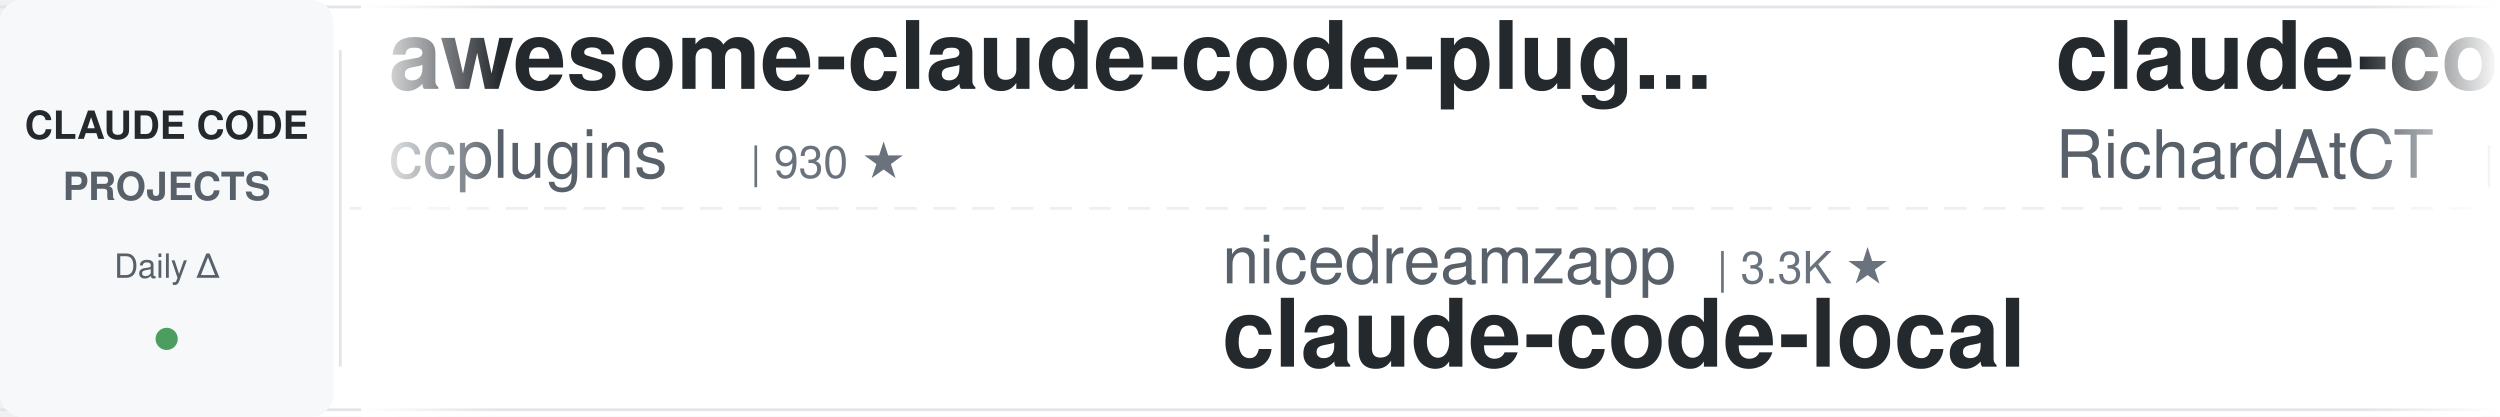
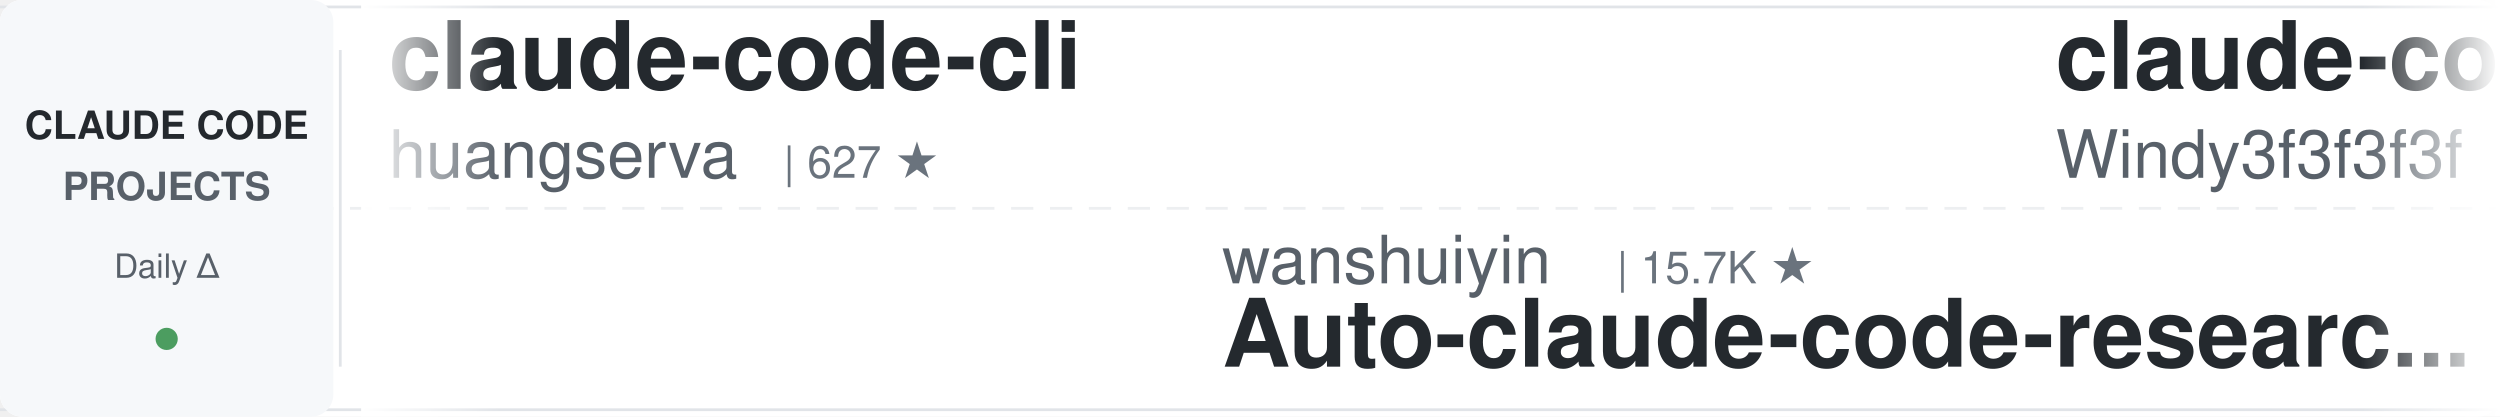
<svg xmlns="http://www.w3.org/2000/svg" width="900" height="150">
  <defs>
    <linearGradient id="leftFade" x1="0%" y1="0%" x2="100%" y2="0%">
      <stop offset="0%" style="stop-color:#ffffff;stop-opacity:1" />
      <stop offset="100%" style="stop-color:#ffffff;stop-opacity:0" />
    </linearGradient>
    <linearGradient id="rightFade" x1="0%" y1="0%" x2="100%" y2="0%">
      <stop offset="0%" style="stop-color:#ffffff;stop-opacity:0" />
      <stop offset="100%" style="stop-color:#ffffff;stop-opacity:1" />
    </linearGradient>
  </defs>
  <rect width="900" height="150" fill="#ffffff" rx="8" />
  <rect x="0" y="2" width="900" height="1" fill="#e1e4e8" />
  <rect x="0" y="147" width="900" height="1" fill="#e1e4e8" />
  <line x1="0" y1="75" x2="900" y2="75" stroke="#e1e4e8" stroke-width="1" stroke-dasharray="8 6" opacity="0.6" />
  <rect x="0" y="0" width="120" height="150" fill="#f6f8fa" rx="8" />
  <text x="60" y="50" font-family="-apple-system, BlinkMacSystemFont, 'Segoe UI', Helvetica, Arial, sans-serif" font-size="14" font-weight="600" fill="#24292e" text-anchor="middle">CLAUDE CODE</text>
  <text x="60" y="72" font-family="-apple-system, BlinkMacSystemFont, 'Segoe UI', Helvetica, Arial, sans-serif" font-size="14" font-weight="600" fill="#586069" text-anchor="middle">PROJECTS</text>
  <text x="60" y="100" font-family="-apple-system, BlinkMacSystemFont, 'Segoe UI', Helvetica, Arial, sans-serif" font-size="12" font-weight="500" fill="#586069" text-anchor="middle">Daily Δ</text>
  <circle cx="60" cy="122" r="4" fill="#22863a" opacity="0.8" />
  <rect x="122" y="18" width="1" height="114" fill="#e1e4e8" />
  <clipPath id="tickerClip">
    <rect x="130" y="0" width="770" height="150" />
  </clipPath>
  <g clip-path="url(#tickerClip)">
    <g id="tickerItems">
      <animateTransform attributeName="transform" attributeType="XML" type="translate" from="0 0" to="-3000 0" dur="54s" repeatCount="indefinite" />
      <g transform="translate(0, 0)">
-         <text x="140" y="32" font-family="-apple-system, BlinkMacSystemFont, 'Segoe UI', Helvetica, Arial, sans-serif" font-size="34" font-weight="600" fill="#24292e">awesome-claude-code-plug...</text>
-         <text x="140" y="64" font-family="-apple-system, BlinkMacSystemFont, 'Segoe UI', Helvetica, Arial, sans-serif" font-size="24" font-weight="400" fill="#586069">ccplugins</text>
-         <text x="270" y="64" font-family="-apple-system, BlinkMacSystemFont, 'Segoe UI', Helvetica, Arial, sans-serif" font-size="16" font-weight="500" fill="#6a737d">| 930 ★</text>
+         <text x="140" y="32" font-family="-apple-system, BlinkMacSystemFont, 'Segoe UI', Helvetica, Arial, sans-serif" font-size="34" font-weight="600" fill="#24292e">claude-code-cli</text>
+         <text x="140" y="64" font-family="-apple-system, BlinkMacSystemFont, 'Segoe UI', Helvetica, Arial, sans-serif" font-size="24" font-weight="400" fill="#586069">huangserva</text>
+         <text x="282" y="64" font-family="-apple-system, BlinkMacSystemFont, 'Segoe UI', Helvetica, Arial, sans-serif" font-size="16" font-weight="500" fill="#6a737d">| 627 ★</text>
      </g>
      <g transform="translate(300, 0)">
-         <text x="140" y="102" font-family="-apple-system, BlinkMacSystemFont, 'Segoe UI', Helvetica, Arial, sans-serif" font-size="24" font-weight="400" fill="#586069">nicedreamzapp</text>
-         <text x="318" y="102" font-family="-apple-system, BlinkMacSystemFont, 'Segoe UI', Helvetica, Arial, sans-serif" font-size="16" font-weight="500" fill="#6a737d">| 3.3K ★</text>
-         <text x="140" y="132" font-family="-apple-system, BlinkMacSystemFont, 'Segoe UI', Helvetica, Arial, sans-serif" font-size="34" font-weight="600" fill="#24292e">claude-code-local</text>
+         <text x="140" y="102" font-family="-apple-system, BlinkMacSystemFont, 'Segoe UI', Helvetica, Arial, sans-serif" font-size="24" font-weight="400" fill="#586069">wanshuiyin</text>
+         <text x="282" y="102" font-family="-apple-system, BlinkMacSystemFont, 'Segoe UI', Helvetica, Arial, sans-serif" font-size="16" font-weight="500" fill="#6a737d">| 15.7K ★</text>
+         <text x="140" y="132" font-family="-apple-system, BlinkMacSystemFont, 'Segoe UI', Helvetica, Arial, sans-serif" font-size="34" font-weight="600" fill="#24292e">Auto-claude-code-researc...</text>
      </g>
      <g transform="translate(600, 0)">
-         <text x="140" y="32" font-family="-apple-system, BlinkMacSystemFont, 'Segoe UI', Helvetica, Arial, sans-serif" font-size="34" font-weight="600" fill="#24292e">claude-code-telegram</text>
-         <text x="140" y="64" font-family="-apple-system, BlinkMacSystemFont, 'Segoe UI', Helvetica, Arial, sans-serif" font-size="24" font-weight="400" fill="#586069">RichardAtCT</text>
-         <text x="294" y="64" font-family="-apple-system, BlinkMacSystemFont, 'Segoe UI', Helvetica, Arial, sans-serif" font-size="16" font-weight="500" fill="#6a737d">| 2.8K ★</text>
+         <text x="140" y="32" font-family="-apple-system, BlinkMacSystemFont, 'Segoe UI', Helvetica, Arial, sans-serif" font-size="34" font-weight="600" fill="#24292e">claude-code-from-scratch</text>
+         <text x="140" y="64" font-family="-apple-system, BlinkMacSystemFont, 'Segoe UI', Helvetica, Arial, sans-serif" font-size="24" font-weight="400" fill="#586069">Windy3f3f3f3f</text>
+         <text x="318" y="64" font-family="-apple-system, BlinkMacSystemFont, 'Segoe UI', Helvetica, Arial, sans-serif" font-size="16" font-weight="500" fill="#6a737d">| 2.6K ★</text>
      </g>
      <g transform="translate(900, 0)">
-         <text x="140" y="102" font-family="-apple-system, BlinkMacSystemFont, 'Segoe UI', Helvetica, Arial, sans-serif" font-size="24" font-weight="400" fill="#586069">musistudio</text>
-         <text x="282" y="102" font-family="-apple-system, BlinkMacSystemFont, 'Segoe UI', Helvetica, Arial, sans-serif" font-size="16" font-weight="500" fill="#6a737d">| 37.0K ★</text>
-         <text x="140" y="132" font-family="-apple-system, BlinkMacSystemFont, 'Segoe UI', Helvetica, Arial, sans-serif" font-size="34" font-weight="600" fill="#24292e">claude-code-router</text>
+         <text x="140" y="102" font-family="-apple-system, BlinkMacSystemFont, 'Segoe UI', Helvetica, Arial, sans-serif" font-size="24" font-weight="400" fill="#586069">WorldFlowAI</text>
+         <text x="294" y="102" font-family="-apple-system, BlinkMacSystemFont, 'Segoe UI', Helvetica, Arial, sans-serif" font-size="16" font-weight="500" fill="#6a737d">| 2.0K ★</text>
+         <text x="140" y="132" font-family="-apple-system, BlinkMacSystemFont, 'Segoe UI', Helvetica, Arial, sans-serif" font-size="34" font-weight="600" fill="#24292e">everything-claude-code</text>
      </g>
      <g transform="translate(1200, 0)">
-         <text x="140" y="32" font-family="-apple-system, BlinkMacSystemFont, 'Segoe UI', Helvetica, Arial, sans-serif" font-size="34" font-weight="600" fill="#24292e">claude-code-hub</text>
-         <text x="140" y="64" font-family="-apple-system, BlinkMacSystemFont, 'Segoe UI', Helvetica, Arial, sans-serif" font-size="24" font-weight="400" fill="#586069">ding113</text>
-         <text x="246" y="64" font-family="-apple-system, BlinkMacSystemFont, 'Segoe UI', Helvetica, Arial, sans-serif" font-size="16" font-weight="500" fill="#6a737d">| 3.3K ★</text>
+         <text x="140" y="32" font-family="-apple-system, BlinkMacSystemFont, 'Segoe UI', Helvetica, Arial, sans-serif" font-size="34" font-weight="600" fill="#24292e">ClaudeCodeAgents</text>
+         <text x="140" y="64" font-family="-apple-system, BlinkMacSystemFont, 'Segoe UI', Helvetica, Arial, sans-serif" font-size="24" font-weight="400" fill="#586069">darcyegb</text>
+         <text x="258" y="64" font-family="-apple-system, BlinkMacSystemFont, 'Segoe UI', Helvetica, Arial, sans-serif" font-size="16" font-weight="500" fill="#6a737d">| 759 ★</text>
      </g>
      <g transform="translate(1500, 0)">
-         <text x="140" y="102" font-family="-apple-system, BlinkMacSystemFont, 'Segoe UI', Helvetica, Arial, sans-serif" font-size="24" font-weight="400" fill="#586069">darcyegb</text>
-         <text x="258" y="102" font-family="-apple-system, BlinkMacSystemFont, 'Segoe UI', Helvetica, Arial, sans-serif" font-size="16" font-weight="500" fill="#6a737d">| 759 ★</text>
-         <text x="140" y="132" font-family="-apple-system, BlinkMacSystemFont, 'Segoe UI', Helvetica, Arial, sans-serif" font-size="34" font-weight="600" fill="#24292e">ClaudeCodeAgents</text>
+         <text x="140" y="102" font-family="-apple-system, BlinkMacSystemFont, 'Segoe UI', Helvetica, Arial, sans-serif" font-size="24" font-weight="400" fill="#586069">digitalsamba</text>
+         <text x="306" y="102" font-family="-apple-system, BlinkMacSystemFont, 'Segoe UI', Helvetica, Arial, sans-serif" font-size="16" font-weight="500" fill="#6a737d">| 2.0K ★</text>
+         <text x="140" y="132" font-family="-apple-system, BlinkMacSystemFont, 'Segoe UI', Helvetica, Arial, sans-serif" font-size="34" font-weight="600" fill="#24292e">claude-code-video-toolki...</text>
      </g>
      <g transform="translate(1800, 0)">
-         <text x="140" y="32" font-family="-apple-system, BlinkMacSystemFont, 'Segoe UI', Helvetica, Arial, sans-serif" font-size="34" font-weight="600" fill="#24292e">claude-code-engineering</text>
-         <text x="140" y="64" font-family="-apple-system, BlinkMacSystemFont, 'Segoe UI', Helvetica, Arial, sans-serif" font-size="24" font-weight="400" fill="#586069">huangjia2019</text>
-         <text x="306" y="64" font-family="-apple-system, BlinkMacSystemFont, 'Segoe UI', Helvetica, Arial, sans-serif" font-size="16" font-weight="500" fill="#6a737d">| 1.1K ★</text>
+         <text x="140" y="32" font-family="-apple-system, BlinkMacSystemFont, 'Segoe UI', Helvetica, Arial, sans-serif" font-size="34" font-weight="600" fill="#24292e">claude-code-rust</text>
+         <text x="140" y="64" font-family="-apple-system, BlinkMacSystemFont, 'Segoe UI', Helvetica, Arial, sans-serif" font-size="24" font-weight="400" fill="#586069">lorryjovens-hub</text>
+         <text x="342" y="64" font-family="-apple-system, BlinkMacSystemFont, 'Segoe UI', Helvetica, Arial, sans-serif" font-size="16" font-weight="500" fill="#6a737d">| 1.7K ★</text>
      </g>
      <g transform="translate(2100, 0)">
-         <text x="140" y="102" font-family="-apple-system, BlinkMacSystemFont, 'Segoe UI', Helvetica, Arial, sans-serif" font-size="24" font-weight="400" fill="#586069">https-deeplearning-ai</text>
-         <text x="414" y="102" font-family="-apple-system, BlinkMacSystemFont, 'Segoe UI', Helvetica, Arial, sans-serif" font-size="16" font-weight="500" fill="#6a737d">| 545 ★</text>
-         <text x="140" y="132" font-family="-apple-system, BlinkMacSystemFont, 'Segoe UI', Helvetica, Arial, sans-serif" font-size="34" font-weight="600" fill="#24292e">sc-claude-code-files</text>
+         <text x="140" y="102" font-family="-apple-system, BlinkMacSystemFont, 'Segoe UI', Helvetica, Arial, sans-serif" font-size="24" font-weight="400" fill="#586069">Yeachan-Heo</text>
+         <text x="294" y="102" font-family="-apple-system, BlinkMacSystemFont, 'Segoe UI', Helvetica, Arial, sans-serif" font-size="16" font-weight="500" fill="#6a737d">| 39.0K ★</text>
+         <text x="140" y="132" font-family="-apple-system, BlinkMacSystemFont, 'Segoe UI', Helvetica, Arial, sans-serif" font-size="34" font-weight="600" fill="#24292e">oh-my-claudecode</text>
      </g>
      <g transform="translate(2400, 0)">
-         <text x="140" y="32" font-family="-apple-system, BlinkMacSystemFont, 'Segoe UI', Helvetica, Arial, sans-serif" font-size="34" font-weight="600" fill="#24292e">claude-code-spec-workflo...</text>
-         <text x="140" y="64" font-family="-apple-system, BlinkMacSystemFont, 'Segoe UI', Helvetica, Arial, sans-serif" font-size="24" font-weight="400" fill="#586069">Pimzino</text>
-         <text x="246" y="64" font-family="-apple-system, BlinkMacSystemFont, 'Segoe UI', Helvetica, Arial, sans-serif" font-size="16" font-weight="500" fill="#6a737d">| 3.9K ★</text>
+         <text x="140" y="32" font-family="-apple-system, BlinkMacSystemFont, 'Segoe UI', Helvetica, Arial, sans-serif" font-size="34" font-weight="600" fill="#24292e">claude-code-best-practic...</text>
+         <text x="140" y="64" font-family="-apple-system, BlinkMacSystemFont, 'Segoe UI', Helvetica, Arial, sans-serif" font-size="24" font-weight="400" fill="#586069">shanraisshan</text>
+         <text x="306" y="64" font-family="-apple-system, BlinkMacSystemFont, 'Segoe UI', Helvetica, Arial, sans-serif" font-size="16" font-weight="500" fill="#6a737d">| 65.6K ★</text>
      </g>
      <g transform="translate(2700, 0)">
-         <text x="140" y="102" font-family="-apple-system, BlinkMacSystemFont, 'Segoe UI', Helvetica, Arial, sans-serif" font-size="24" font-weight="400" fill="#586069">VILA-Lab</text>
-         <text x="258" y="102" font-family="-apple-system, BlinkMacSystemFont, 'Segoe UI', Helvetica, Arial, sans-serif" font-size="16" font-weight="500" fill="#6a737d">| 2.1K ★</text>
-         <text x="140" y="132" font-family="-apple-system, BlinkMacSystemFont, 'Segoe UI', Helvetica, Arial, sans-serif" font-size="34" font-weight="600" fill="#24292e">Dive-into-Claude-Code</text>
+         <text x="140" y="102" font-family="-apple-system, BlinkMacSystemFont, 'Segoe UI', Helvetica, Arial, sans-serif" font-size="24" font-weight="400" fill="#586069">anthropics</text>
+         <text x="282" y="102" font-family="-apple-system, BlinkMacSystemFont, 'Segoe UI', Helvetica, Arial, sans-serif" font-size="16" font-weight="500" fill="#6a737d">| 173.5K ★</text>
+         <text x="140" y="132" font-family="-apple-system, BlinkMacSystemFont, 'Segoe UI', Helvetica, Arial, sans-serif" font-size="34" font-weight="600" fill="#24292e">skills</text>
      </g>
      <g transform="translate(3000, 0)">
-         <text x="140" y="32" font-family="-apple-system, BlinkMacSystemFont, 'Segoe UI', Helvetica, Arial, sans-serif" font-size="34" font-weight="600" fill="#24292e">awesome-claude-code-plug...</text>
-         <text x="140" y="64" font-family="-apple-system, BlinkMacSystemFont, 'Segoe UI', Helvetica, Arial, sans-serif" font-size="24" font-weight="400" fill="#586069">ccplugins</text>
-         <text x="270" y="64" font-family="-apple-system, BlinkMacSystemFont, 'Segoe UI', Helvetica, Arial, sans-serif" font-size="16" font-weight="500" fill="#6a737d">| 930 ★</text>
+         <text x="140" y="32" font-family="-apple-system, BlinkMacSystemFont, 'Segoe UI', Helvetica, Arial, sans-serif" font-size="34" font-weight="600" fill="#24292e">claude-code-cli</text>
+         <text x="140" y="64" font-family="-apple-system, BlinkMacSystemFont, 'Segoe UI', Helvetica, Arial, sans-serif" font-size="24" font-weight="400" fill="#586069">huangserva</text>
+         <text x="282" y="64" font-family="-apple-system, BlinkMacSystemFont, 'Segoe UI', Helvetica, Arial, sans-serif" font-size="16" font-weight="500" fill="#6a737d">| 627 ★</text>
      </g>
      <g transform="translate(3300, 0)">
-         <text x="140" y="102" font-family="-apple-system, BlinkMacSystemFont, 'Segoe UI', Helvetica, Arial, sans-serif" font-size="24" font-weight="400" fill="#586069">nicedreamzapp</text>
-         <text x="318" y="102" font-family="-apple-system, BlinkMacSystemFont, 'Segoe UI', Helvetica, Arial, sans-serif" font-size="16" font-weight="500" fill="#6a737d">| 3.3K ★</text>
-         <text x="140" y="132" font-family="-apple-system, BlinkMacSystemFont, 'Segoe UI', Helvetica, Arial, sans-serif" font-size="34" font-weight="600" fill="#24292e">claude-code-local</text>
+         <text x="140" y="102" font-family="-apple-system, BlinkMacSystemFont, 'Segoe UI', Helvetica, Arial, sans-serif" font-size="24" font-weight="400" fill="#586069">wanshuiyin</text>
+         <text x="282" y="102" font-family="-apple-system, BlinkMacSystemFont, 'Segoe UI', Helvetica, Arial, sans-serif" font-size="16" font-weight="500" fill="#6a737d">| 15.7K ★</text>
+         <text x="140" y="132" font-family="-apple-system, BlinkMacSystemFont, 'Segoe UI', Helvetica, Arial, sans-serif" font-size="34" font-weight="600" fill="#24292e">Auto-claude-code-researc...</text>
      </g>
      <g transform="translate(3600, 0)">
-         <text x="140" y="32" font-family="-apple-system, BlinkMacSystemFont, 'Segoe UI', Helvetica, Arial, sans-serif" font-size="34" font-weight="600" fill="#24292e">claude-code-telegram</text>
-         <text x="140" y="64" font-family="-apple-system, BlinkMacSystemFont, 'Segoe UI', Helvetica, Arial, sans-serif" font-size="24" font-weight="400" fill="#586069">RichardAtCT</text>
-         <text x="294" y="64" font-family="-apple-system, BlinkMacSystemFont, 'Segoe UI', Helvetica, Arial, sans-serif" font-size="16" font-weight="500" fill="#6a737d">| 2.8K ★</text>
+         <text x="140" y="32" font-family="-apple-system, BlinkMacSystemFont, 'Segoe UI', Helvetica, Arial, sans-serif" font-size="34" font-weight="600" fill="#24292e">claude-code-from-scratch</text>
+         <text x="140" y="64" font-family="-apple-system, BlinkMacSystemFont, 'Segoe UI', Helvetica, Arial, sans-serif" font-size="24" font-weight="400" fill="#586069">Windy3f3f3f3f</text>
+         <text x="318" y="64" font-family="-apple-system, BlinkMacSystemFont, 'Segoe UI', Helvetica, Arial, sans-serif" font-size="16" font-weight="500" fill="#6a737d">| 2.6K ★</text>
      </g>
      <g transform="translate(3900, 0)">
-         <text x="140" y="102" font-family="-apple-system, BlinkMacSystemFont, 'Segoe UI', Helvetica, Arial, sans-serif" font-size="24" font-weight="400" fill="#586069">musistudio</text>
-         <text x="282" y="102" font-family="-apple-system, BlinkMacSystemFont, 'Segoe UI', Helvetica, Arial, sans-serif" font-size="16" font-weight="500" fill="#6a737d">| 37.0K ★</text>
-         <text x="140" y="132" font-family="-apple-system, BlinkMacSystemFont, 'Segoe UI', Helvetica, Arial, sans-serif" font-size="34" font-weight="600" fill="#24292e">claude-code-router</text>
+         <text x="140" y="102" font-family="-apple-system, BlinkMacSystemFont, 'Segoe UI', Helvetica, Arial, sans-serif" font-size="24" font-weight="400" fill="#586069">WorldFlowAI</text>
+         <text x="294" y="102" font-family="-apple-system, BlinkMacSystemFont, 'Segoe UI', Helvetica, Arial, sans-serif" font-size="16" font-weight="500" fill="#6a737d">| 2.0K ★</text>
+         <text x="140" y="132" font-family="-apple-system, BlinkMacSystemFont, 'Segoe UI', Helvetica, Arial, sans-serif" font-size="34" font-weight="600" fill="#24292e">everything-claude-code</text>
      </g>
    </g>
  </g>
  <rect x="130" y="0" width="50" height="150" fill="url(#leftFade)" />
  <rect x="850" y="0" width="50" height="150" fill="url(#rightFade)" />
</svg>
